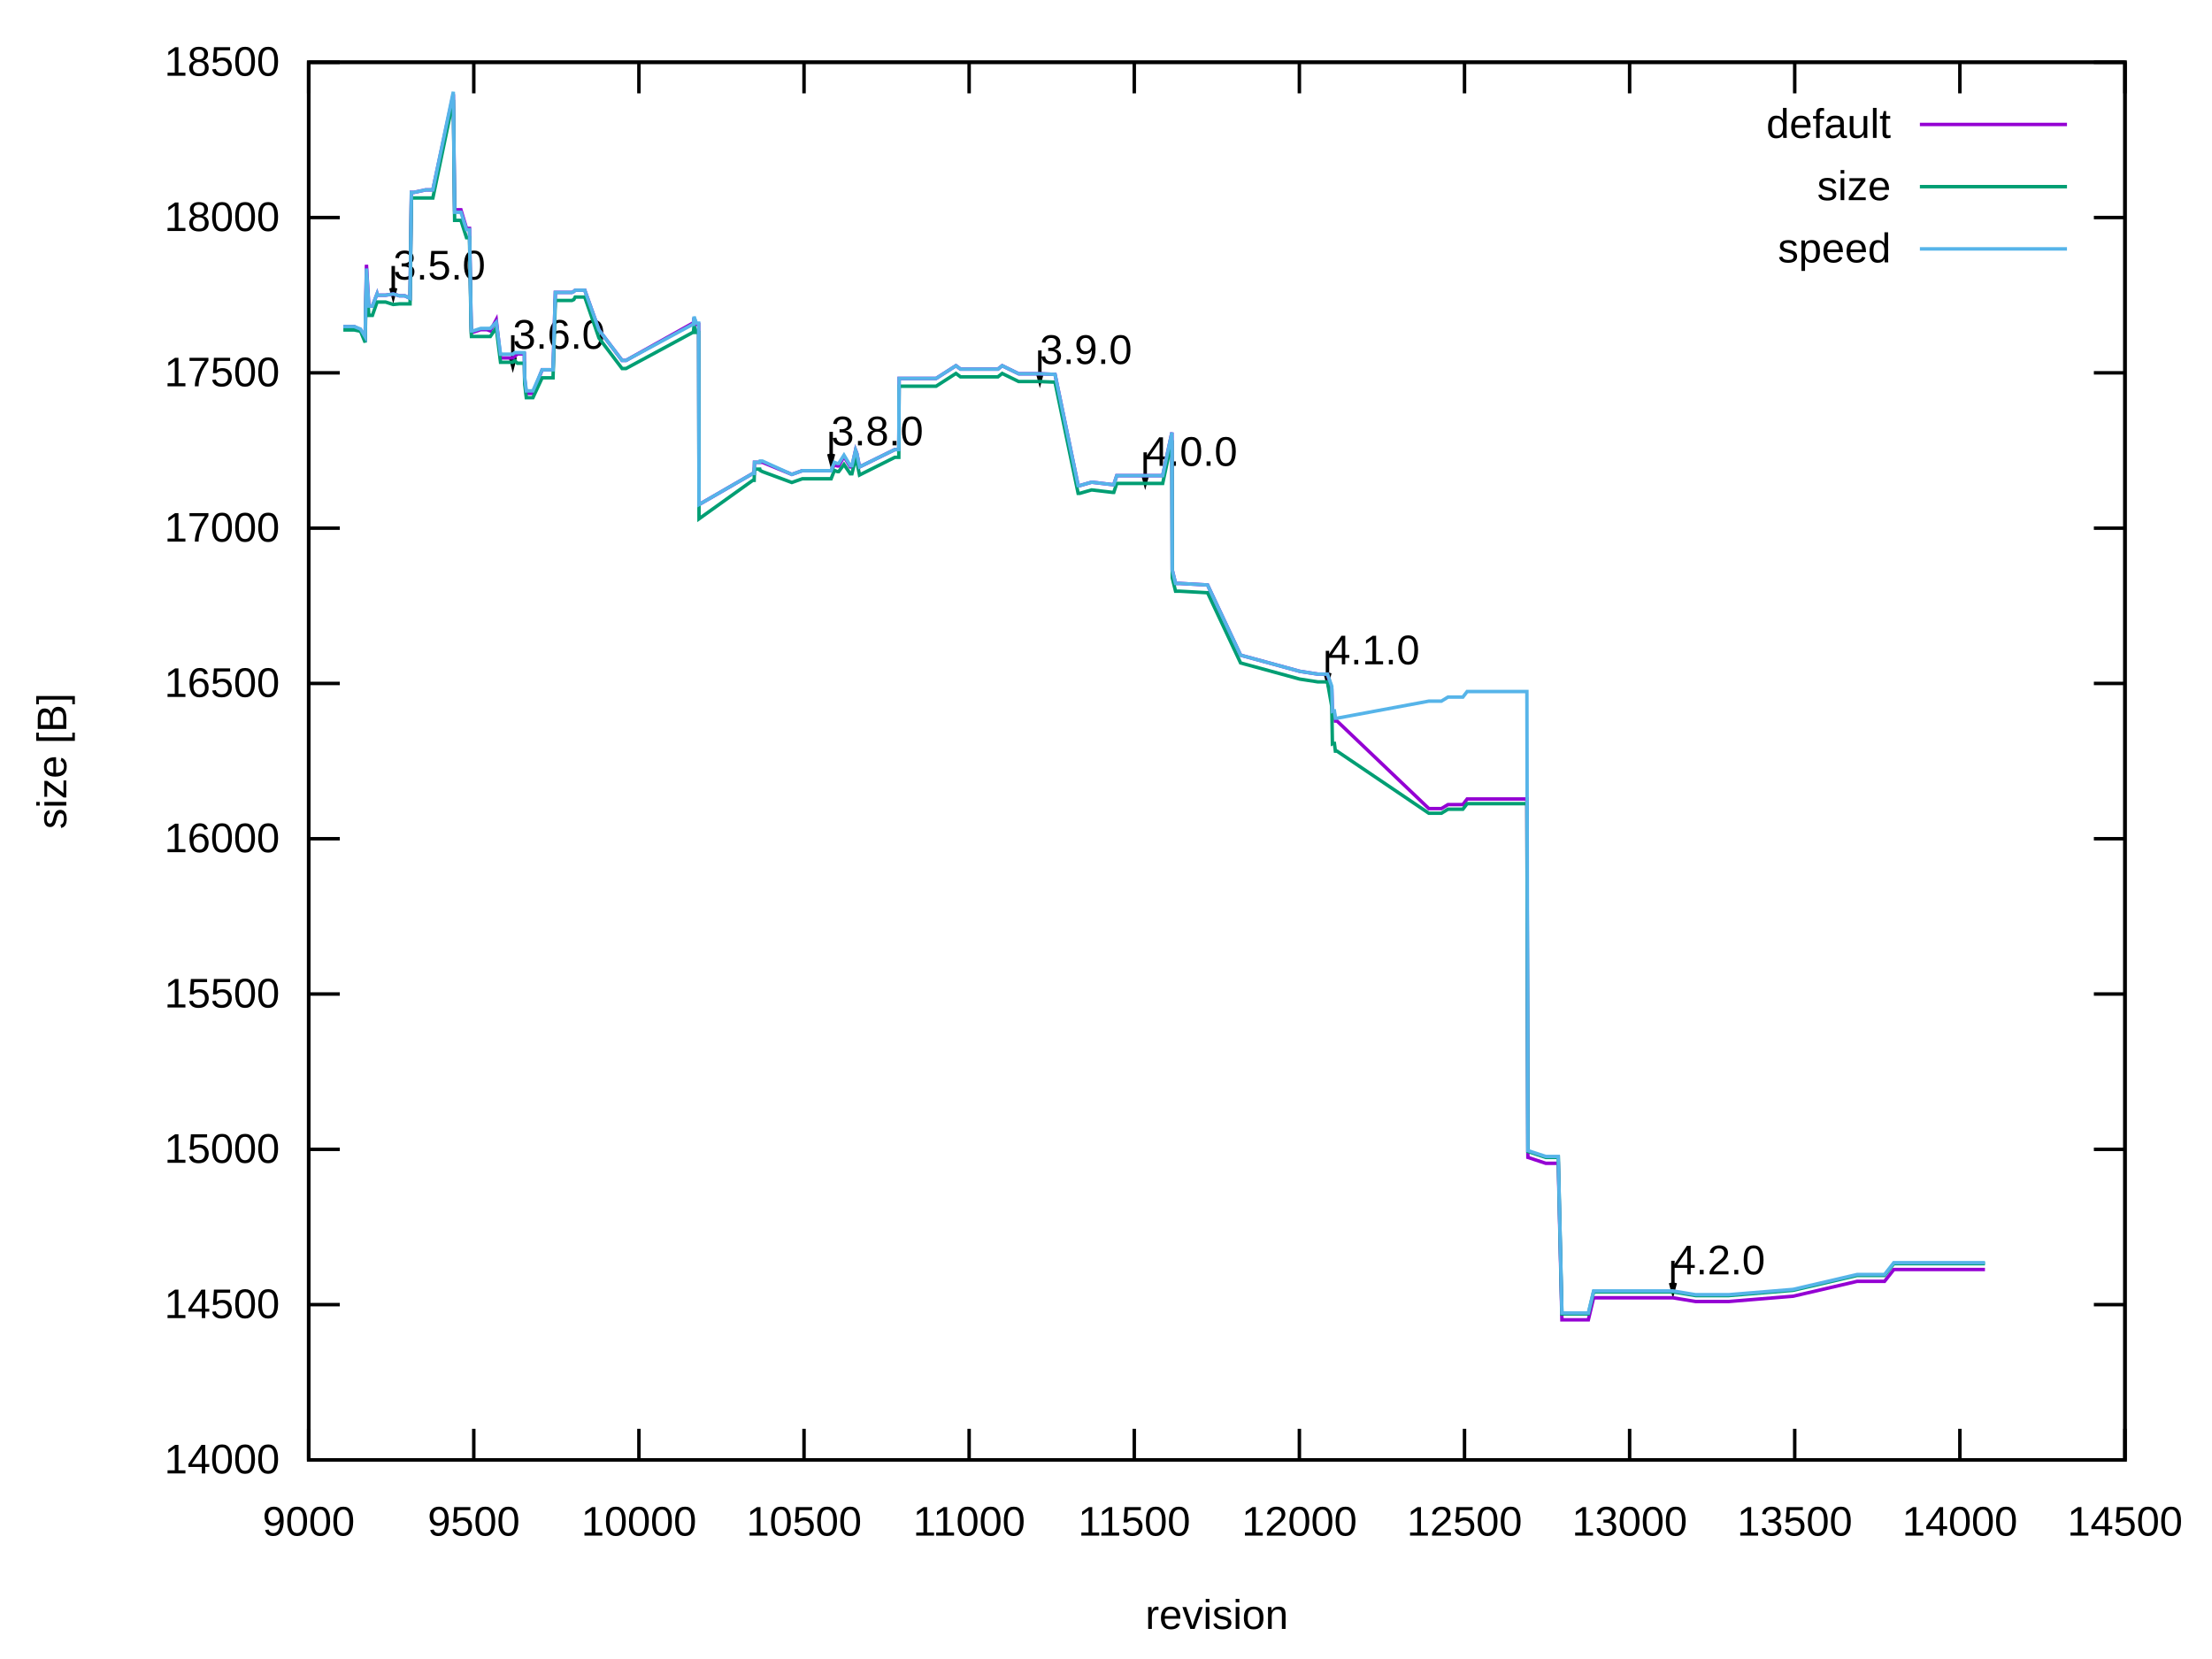
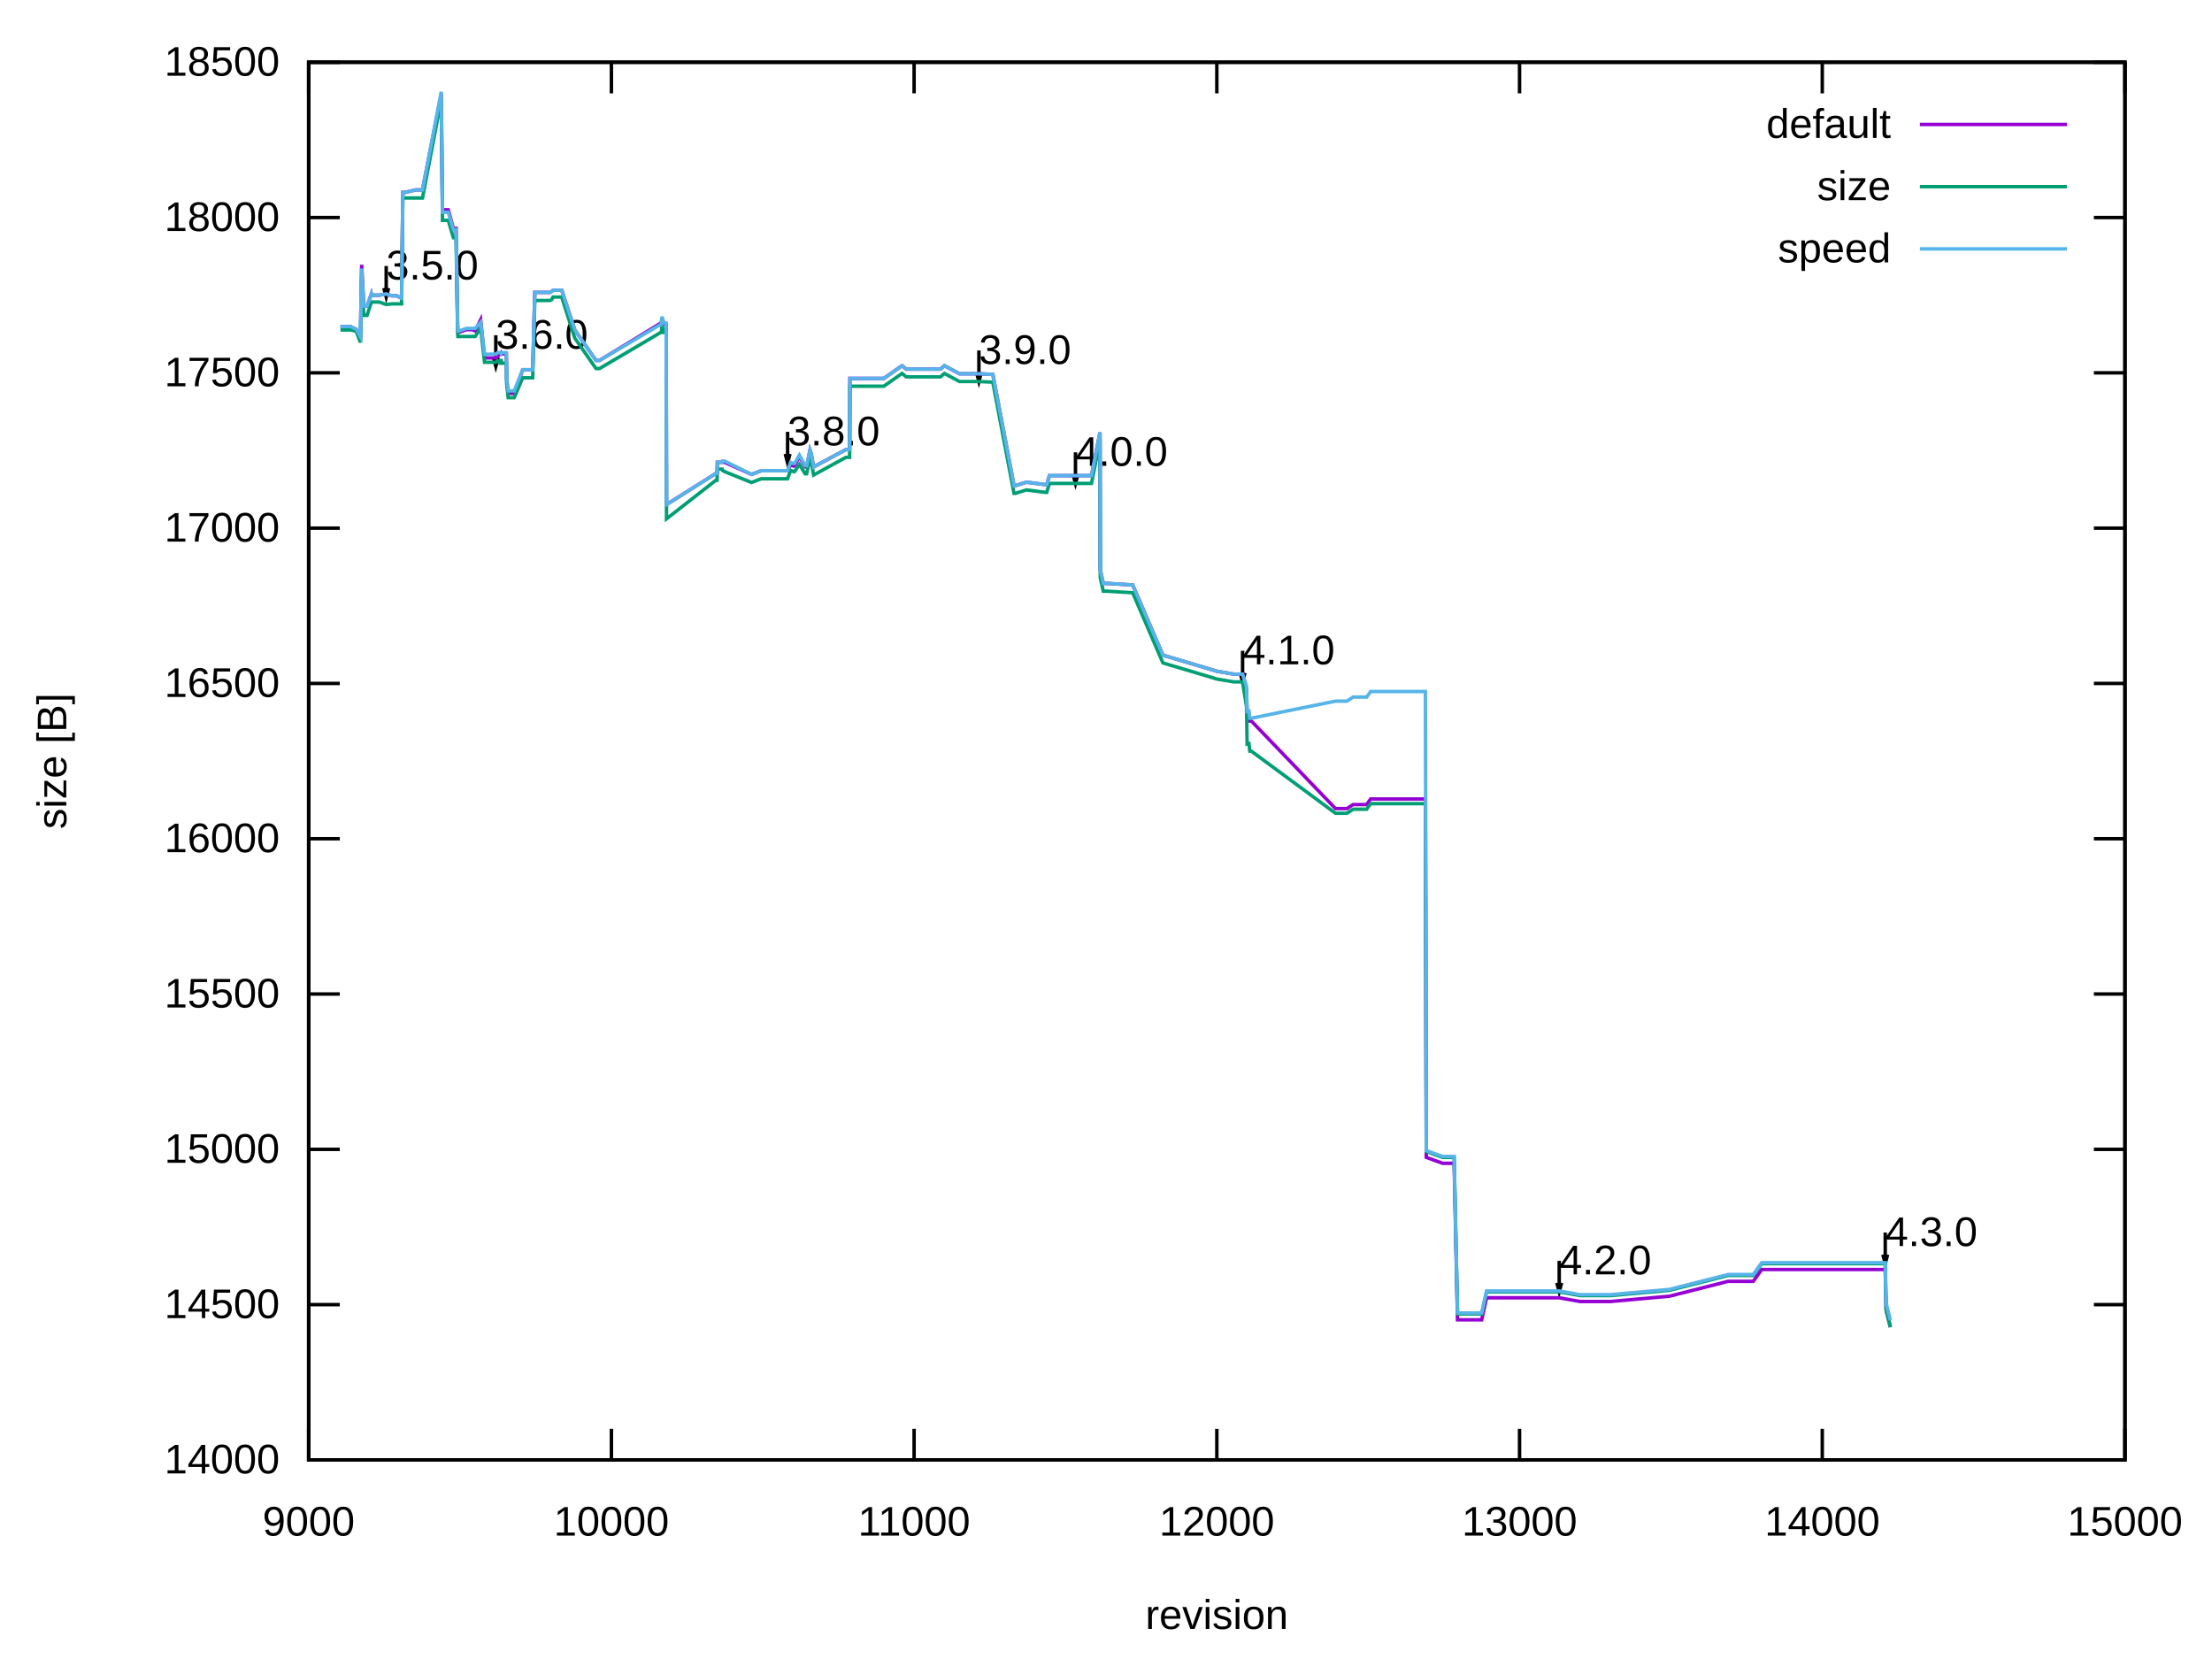
<svg xmlns="http://www.w3.org/2000/svg" xmlns:xlink="http://www.w3.org/1999/xlink" width="640" height="480" viewBox="0 0 640 480">
  <g id="gnuplot_canvas">
    <rect x="0" y="0" width="640" height="480" fill="none" />
    <defs>
      <circle id="gpDot" r="0.5" stroke-width="0.5" stroke="currentColor" />
      <path id="gpPt0" stroke-width="0.222" stroke="currentColor" d="M-1,0 h2 M0,-1 v2" />
      <path id="gpPt1" stroke-width="0.222" stroke="currentColor" d="M-1,-1 L1,1 M1,-1 L-1,1" />
      <path id="gpPt2" stroke-width="0.222" stroke="currentColor" d="M-1,0 L1,0 M0,-1 L0,1 M-1,-1 L1,1 M-1,1 L1,-1" />
      <rect id="gpPt3" stroke-width="0.222" stroke="currentColor" x="-1" y="-1" width="2" height="2" />
      <rect id="gpPt4" stroke-width="0.222" stroke="currentColor" fill="currentColor" x="-1" y="-1" width="2" height="2" />
      <circle id="gpPt5" stroke-width="0.222" stroke="currentColor" cx="0" cy="0" r="1" />
      <use xlink:href="#gpPt5" id="gpPt6" fill="currentColor" stroke="none" />
      <path id="gpPt7" stroke-width="0.222" stroke="currentColor" d="M0,-1.33 L-1.33,0.67 L1.33,0.67 z" />
      <use xlink:href="#gpPt7" id="gpPt8" fill="currentColor" stroke="none" />
      <use xlink:href="#gpPt7" id="gpPt9" stroke="currentColor" transform="rotate(180)" />
      <use xlink:href="#gpPt9" id="gpPt10" fill="currentColor" stroke="none" />
      <use xlink:href="#gpPt3" id="gpPt11" stroke="currentColor" transform="rotate(45)" />
      <use xlink:href="#gpPt11" id="gpPt12" fill="currentColor" stroke="none" />
      <path id="gpPt13" stroke-width="0.222" stroke="currentColor" d="M0,1.330 L1.265,0.411 L0.782,-1.067 L-0.782,-1.076 L-1.265,0.411 z" />
      <use xlink:href="#gpPt13" id="gpPt14" fill="currentColor" stroke="none" />
      <filter id="textbox" filterUnits="objectBoundingBox" x="0" y="0" height="1" width="1">
        <feFlood flood-color="white" flood-opacity="1" result="bgnd" />
        <feComposite in="SourceGraphic" in2="bgnd" operator="atop" />
      </filter>
      <filter id="greybox" filterUnits="objectBoundingBox" x="0" y="0" height="1" width="1">
        <feFlood flood-color="lightgrey" flood-opacity="1" result="grey" />
        <feComposite in="SourceGraphic" in2="grey" operator="atop" />
      </filter>
    </defs>
    <g fill="none" color="white" stroke="currentColor" stroke-width="1.00" stroke-linecap="butt" stroke-linejoin="miter">
</g>
    <g fill="none" color="black" stroke="currentColor" stroke-width="1.00" stroke-linecap="butt" stroke-linejoin="miter">
      <path stroke="black" d="M89.31,422.40 L98.31,422.40 M614.82,422.40 L605.82,422.40  " />
      <g transform="translate(80.92,426.30)" stroke="none" fill="black" font-family="Arial" font-size="12.00" text-anchor="end">
        <text>
          <tspan font-family="Arial"> 14000</tspan>
        </text>
      </g>
    </g>
    <g fill="none" color="black" stroke="currentColor" stroke-width="1.00" stroke-linecap="butt" stroke-linejoin="miter">
      <path stroke="black" d="M89.31,377.47 L98.31,377.47 M614.82,377.47 L605.82,377.47  " />
      <g transform="translate(80.92,381.37)" stroke="none" fill="black" font-family="Arial" font-size="12.00" text-anchor="end">
        <text>
          <tspan font-family="Arial"> 14500</tspan>
        </text>
      </g>
    </g>
    <g fill="none" color="black" stroke="currentColor" stroke-width="1.00" stroke-linecap="butt" stroke-linejoin="miter">
      <path stroke="black" d="M89.31,332.54 L98.31,332.54 M614.82,332.54 L605.82,332.54  " />
      <g transform="translate(80.92,336.44)" stroke="none" fill="black" font-family="Arial" font-size="12.00" text-anchor="end">
        <text>
          <tspan font-family="Arial"> 15000</tspan>
        </text>
      </g>
    </g>
    <g fill="none" color="black" stroke="currentColor" stroke-width="1.00" stroke-linecap="butt" stroke-linejoin="miter">
      <path stroke="black" d="M89.31,287.60 L98.31,287.60 M614.82,287.60 L605.82,287.60  " />
      <g transform="translate(80.92,291.50)" stroke="none" fill="black" font-family="Arial" font-size="12.00" text-anchor="end">
        <text>
          <tspan font-family="Arial"> 15500</tspan>
        </text>
      </g>
    </g>
    <g fill="none" color="black" stroke="currentColor" stroke-width="1.00" stroke-linecap="butt" stroke-linejoin="miter">
      <path stroke="black" d="M89.31,242.67 L98.31,242.67 M614.82,242.67 L605.82,242.67  " />
      <g transform="translate(80.92,246.57)" stroke="none" fill="black" font-family="Arial" font-size="12.00" text-anchor="end">
        <text>
          <tspan font-family="Arial"> 16000</tspan>
        </text>
      </g>
    </g>
    <g fill="none" color="black" stroke="currentColor" stroke-width="1.00" stroke-linecap="butt" stroke-linejoin="miter">
      <path stroke="black" d="M89.31,197.74 L98.31,197.74 M614.82,197.74 L605.82,197.74  " />
      <g transform="translate(80.92,201.64)" stroke="none" fill="black" font-family="Arial" font-size="12.00" text-anchor="end">
        <text>
          <tspan font-family="Arial"> 16500</tspan>
        </text>
      </g>
    </g>
    <g fill="none" color="black" stroke="currentColor" stroke-width="1.00" stroke-linecap="butt" stroke-linejoin="miter">
      <path stroke="black" d="M89.31,152.81 L98.31,152.81 M614.82,152.81 L605.82,152.81  " />
      <g transform="translate(80.92,156.71)" stroke="none" fill="black" font-family="Arial" font-size="12.00" text-anchor="end">
        <text>
          <tspan font-family="Arial"> 17000</tspan>
        </text>
      </g>
    </g>
    <g fill="none" color="black" stroke="currentColor" stroke-width="1.00" stroke-linecap="butt" stroke-linejoin="miter">
      <path stroke="black" d="M89.31,107.87 L98.31,107.87 M614.82,107.87 L605.82,107.87  " />
      <g transform="translate(80.92,111.77)" stroke="none" fill="black" font-family="Arial" font-size="12.00" text-anchor="end">
        <text>
          <tspan font-family="Arial"> 17500</tspan>
        </text>
      </g>
    </g>
    <g fill="none" color="black" stroke="currentColor" stroke-width="1.00" stroke-linecap="butt" stroke-linejoin="miter">
      <path stroke="black" d="M89.31,62.94 L98.31,62.94 M614.82,62.94 L605.82,62.94  " />
      <g transform="translate(80.92,66.84)" stroke="none" fill="black" font-family="Arial" font-size="12.00" text-anchor="end">
        <text>
          <tspan font-family="Arial"> 18000</tspan>
        </text>
      </g>
    </g>
    <g fill="none" color="black" stroke="currentColor" stroke-width="1.00" stroke-linecap="butt" stroke-linejoin="miter">
      <path stroke="black" d="M89.31,18.01 L98.31,18.01 M614.82,18.01 L605.82,18.01  " />
      <g transform="translate(80.92,21.91)" stroke="none" fill="black" font-family="Arial" font-size="12.00" text-anchor="end">
        <text>
          <tspan font-family="Arial"> 18500</tspan>
        </text>
      </g>
    </g>
    <g fill="none" color="black" stroke="currentColor" stroke-width="1.00" stroke-linecap="butt" stroke-linejoin="miter">
      <path stroke="black" d="M89.31,422.40 L89.31,413.40 M89.31,18.01 L89.31,27.01  " />
      <g transform="translate(89.31,444.30)" stroke="none" fill="black" font-family="Arial" font-size="12.00" text-anchor="middle">
        <text>
          <tspan font-family="Arial"> 9000</tspan>
        </text>
      </g>
    </g>
    <g fill="none" color="black" stroke="currentColor" stroke-width="1.00" stroke-linecap="butt" stroke-linejoin="miter">
-       <path stroke="black" d="M137.08,422.40 L137.08,413.40 M137.08,18.01 L137.08,27.01  " />
-       <g transform="translate(137.08,444.30)" stroke="none" fill="black" font-family="Arial" font-size="12.00" text-anchor="middle">
-         <text>
-           <tspan font-family="Arial"> 9500</tspan>
-         </text>
-       </g>
-     </g>
-     <g fill="none" color="black" stroke="currentColor" stroke-width="1.00" stroke-linecap="butt" stroke-linejoin="miter">
-       <path stroke="black" d="M184.86,422.40 L184.86,413.40 M184.86,18.01 L184.86,27.01  " />
-       <g transform="translate(184.86,444.30)" stroke="none" fill="black" font-family="Arial" font-size="12.00" text-anchor="middle">
+       <path stroke="black" d="M176.90,422.40 L176.90,413.40 M176.90,18.01 L176.90,27.01  " />
+       <g transform="translate(176.90,444.30)" stroke="none" fill="black" font-family="Arial" font-size="12.00" text-anchor="middle">
        <text>
          <tspan font-family="Arial"> 10000</tspan>
        </text>
      </g>
    </g>
    <g fill="none" color="black" stroke="currentColor" stroke-width="1.00" stroke-linecap="butt" stroke-linejoin="miter">
-       <path stroke="black" d="M232.63,422.40 L232.63,413.40 M232.63,18.01 L232.63,27.01  " />
-       <g transform="translate(232.63,444.30)" stroke="none" fill="black" font-family="Arial" font-size="12.00" text-anchor="middle">
-         <text>
-           <tspan font-family="Arial"> 10500</tspan>
-         </text>
-       </g>
-     </g>
-     <g fill="none" color="black" stroke="currentColor" stroke-width="1.00" stroke-linecap="butt" stroke-linejoin="miter">
-       <path stroke="black" d="M280.40,422.40 L280.40,413.40 M280.40,18.01 L280.40,27.01  " />
-       <g transform="translate(280.40,444.30)" stroke="none" fill="black" font-family="Arial" font-size="12.00" text-anchor="middle">
+       <path stroke="black" d="M264.48,422.40 L264.48,413.40 M264.48,18.01 L264.48,27.01  " />
+       <g transform="translate(264.48,444.30)" stroke="none" fill="black" font-family="Arial" font-size="12.00" text-anchor="middle">
        <text>
          <tspan font-family="Arial"> 11000</tspan>
        </text>
      </g>
    </g>
    <g fill="none" color="black" stroke="currentColor" stroke-width="1.00" stroke-linecap="butt" stroke-linejoin="miter">
-       <path stroke="black" d="M328.18,422.40 L328.18,413.40 M328.18,18.01 L328.18,27.01  " />
-       <g transform="translate(328.18,444.30)" stroke="none" fill="black" font-family="Arial" font-size="12.00" text-anchor="middle">
-         <text>
-           <tspan font-family="Arial"> 11500</tspan>
-         </text>
-       </g>
-     </g>
-     <g fill="none" color="black" stroke="currentColor" stroke-width="1.00" stroke-linecap="butt" stroke-linejoin="miter">
-       <path stroke="black" d="M375.95,422.40 L375.95,413.40 M375.95,18.01 L375.95,27.01  " />
-       <g transform="translate(375.95,444.30)" stroke="none" fill="black" font-family="Arial" font-size="12.00" text-anchor="middle">
+       <path stroke="black" d="M352.07,422.40 L352.07,413.40 M352.07,18.01 L352.07,27.01  " />
+       <g transform="translate(352.07,444.30)" stroke="none" fill="black" font-family="Arial" font-size="12.00" text-anchor="middle">
        <text>
          <tspan font-family="Arial"> 12000</tspan>
        </text>
      </g>
    </g>
    <g fill="none" color="black" stroke="currentColor" stroke-width="1.00" stroke-linecap="butt" stroke-linejoin="miter">
-       <path stroke="black" d="M423.73,422.40 L423.73,413.40 M423.73,18.01 L423.73,27.01  " />
-       <g transform="translate(423.73,444.30)" stroke="none" fill="black" font-family="Arial" font-size="12.00" text-anchor="middle">
-         <text>
-           <tspan font-family="Arial"> 12500</tspan>
-         </text>
-       </g>
-     </g>
-     <g fill="none" color="black" stroke="currentColor" stroke-width="1.00" stroke-linecap="butt" stroke-linejoin="miter">
-       <path stroke="black" d="M471.50,422.40 L471.50,413.40 M471.50,18.01 L471.50,27.01  " />
-       <g transform="translate(471.50,444.30)" stroke="none" fill="black" font-family="Arial" font-size="12.00" text-anchor="middle">
+       <path stroke="black" d="M439.65,422.40 L439.65,413.40 M439.65,18.01 L439.65,27.01  " />
+       <g transform="translate(439.65,444.30)" stroke="none" fill="black" font-family="Arial" font-size="12.00" text-anchor="middle">
        <text>
          <tspan font-family="Arial"> 13000</tspan>
        </text>
      </g>
    </g>
    <g fill="none" color="black" stroke="currentColor" stroke-width="1.00" stroke-linecap="butt" stroke-linejoin="miter">
-       <path stroke="black" d="M519.27,422.40 L519.27,413.40 M519.27,18.01 L519.27,27.01  " />
-       <g transform="translate(519.27,444.30)" stroke="none" fill="black" font-family="Arial" font-size="12.00" text-anchor="middle">
-         <text>
-           <tspan font-family="Arial"> 13500</tspan>
-         </text>
-       </g>
-     </g>
-     <g fill="none" color="black" stroke="currentColor" stroke-width="1.00" stroke-linecap="butt" stroke-linejoin="miter">
-       <path stroke="black" d="M567.05,422.40 L567.05,413.40 M567.05,18.01 L567.05,27.01  " />
-       <g transform="translate(567.05,444.30)" stroke="none" fill="black" font-family="Arial" font-size="12.00" text-anchor="middle">
+       <path stroke="black" d="M527.24,422.40 L527.24,413.40 M527.24,18.01 L527.24,27.01  " />
+       <g transform="translate(527.24,444.30)" stroke="none" fill="black" font-family="Arial" font-size="12.00" text-anchor="middle">
        <text>
          <tspan font-family="Arial"> 14000</tspan>
        </text>
      </g>
    </g>
    <g fill="none" color="black" stroke="currentColor" stroke-width="1.00" stroke-linecap="butt" stroke-linejoin="miter">
      <path stroke="black" d="M614.82,422.40 L614.82,413.40 M614.82,18.01 L614.82,27.01  " />
      <g transform="translate(614.82,444.30)" stroke="none" fill="black" font-family="Arial" font-size="12.00" text-anchor="middle">
        <text>
-           <tspan font-family="Arial"> 14500</tspan>
+           <tspan font-family="Arial"> 15000</tspan>
        </text>
      </g>
    </g>
    <g fill="none" color="black" stroke="currentColor" stroke-width="1.00" stroke-linecap="butt" stroke-linejoin="miter">
</g>
    <g fill="none" color="black" stroke="currentColor" stroke-width="1.00" stroke-linecap="butt" stroke-linejoin="miter">
      <path stroke="black" d="M89.31,18.01 L89.31,422.40 L614.82,422.40 L614.82,18.01 L89.31,18.01 Z  " />
-       <g transform="translate(113.77,80.86)" stroke="none" fill="black" font-family="Arial" font-size="12.00" text-anchor="start">
+       <g transform="translate(111.73,80.86)" stroke="none" fill="black" font-family="Arial" font-size="12.00" text-anchor="start">
        <text>
          <tspan font-family="Arial">3.5.0</tspan>
        </text>
      </g>
-       <g transform="translate(148.36,100.90)" stroke="none" fill="black" font-family="Arial" font-size="12.00" text-anchor="start">
+       <g transform="translate(143.44,100.90)" stroke="none" fill="black" font-family="Arial" font-size="12.00" text-anchor="start">
        <text>
          <tspan font-family="Arial">3.6.0</tspan>
        </text>
      </g>
-       <g transform="translate(240.47,128.85)" stroke="none" fill="black" font-family="Arial" font-size="12.00" text-anchor="start">
+       <g transform="translate(227.87,128.85)" stroke="none" fill="black" font-family="Arial" font-size="12.00" text-anchor="start">
        <text>
          <tspan font-family="Arial">3.8.0</tspan>
        </text>
      </g>
-       <g transform="translate(300.85,105.30)" stroke="none" fill="black" font-family="Arial" font-size="12.00" text-anchor="start">
+       <g transform="translate(283.22,105.30)" stroke="none" fill="black" font-family="Arial" font-size="12.00" text-anchor="start">
        <text>
          <tspan font-family="Arial">3.9.0</tspan>
        </text>
      </g>
-       <g transform="translate(331.33,134.78)" stroke="none" fill="black" font-family="Arial" font-size="12.00" text-anchor="start">
+       <g transform="translate(311.16,134.78)" stroke="none" fill="black" font-family="Arial" font-size="12.00" text-anchor="start">
        <text>
          <tspan font-family="Arial">4.0.0</tspan>
        </text>
      </g>
-       <g transform="translate(384.07,192.20)" stroke="none" fill="black" font-family="Arial" font-size="12.00" text-anchor="start">
+       <g transform="translate(359.51,192.20)" stroke="none" fill="black" font-family="Arial" font-size="12.00" text-anchor="start">
        <text>
          <tspan font-family="Arial">4.1.0</tspan>
        </text>
      </g>
-       <g transform="translate(484.02,368.70)" stroke="none" fill="black" font-family="Arial" font-size="12.00" text-anchor="start">
+       <g transform="translate(451.12,368.70)" stroke="none" fill="black" font-family="Arial" font-size="12.00" text-anchor="start">
        <text>
          <tspan font-family="Arial">4.2.0</tspan>
        </text>
      </g>
-       <path stroke="black" d="M113.09,83.34 L113.78,85.94 L114.47,83.34 M113.78,76.95 L113.78,85.94 M147.68,103.38 L148.37,105.98 L149.06,103.38   M148.37,96.99 L148.37,105.98 M239.79,131.33 L240.48,133.93 L241.17,131.33 M240.48,124.94 L240.48,133.93 M300.17,107.78   L300.86,110.38 L301.55,107.78 M300.86,101.39 L300.86,110.38 M330.65,137.26 L331.34,139.86 L332.03,137.26 M331.34,130.87   L331.34,139.86 M383.39,194.68 L384.08,197.28 L384.77,194.68 M384.08,188.29 L384.08,197.28 M483.34,371.17 L484.03,373.77   L484.72,371.17 M484.03,364.79 L484.03,373.77  " />
+       <g transform="translate(545.45,360.52)" stroke="none" fill="black" font-family="Arial" font-size="12.00" text-anchor="start">
+         <text>
+           <tspan font-family="Arial">4.3.0</tspan>
+         </text>
+       </g>
+       <path stroke="black" d="M111.05,83.34 L111.74,85.94 L112.43,83.34 M111.74,76.95 L111.74,85.94 M142.76,103.38 L143.45,105.98 L144.14,103.38   M143.45,96.99 L143.45,105.98 M227.19,131.33 L227.88,133.93 L228.57,131.33 M227.88,124.94 L227.88,133.93 M282.54,107.78   L283.23,110.38 L283.92,107.78 M283.23,101.39 L283.23,110.38 M310.48,137.26 L311.17,139.86 L311.86,137.26 M311.17,130.87   L311.17,139.86 M358.83,194.68 L359.52,197.28 L360.21,194.68 M359.52,188.29 L359.52,197.28 M450.44,371.17 L451.13,373.77   L451.82,371.17 M451.13,364.79 L451.13,373.77 M544.77,363.00 L545.46,365.60 L546.15,363.00 M545.46,356.61 L545.46,365.60    " />
    </g>
    <g fill="none" color="black" stroke="currentColor" stroke-width="1.00" stroke-linecap="butt" stroke-linejoin="miter">
      <g transform="translate(19.18,220.21) rotate(270)" stroke="none" fill="black" font-family="Arial" font-size="12.00" text-anchor="middle">
        <text>
          <tspan font-family="Arial">size [B]</tspan>
        </text>
      </g>
    </g>
    <g fill="none" color="black" stroke="currentColor" stroke-width="1.00" stroke-linecap="butt" stroke-linejoin="miter">
      <g transform="translate(352.06,471.30)" stroke="none" fill="black" font-family="Arial" font-size="12.00" text-anchor="middle">
        <text>
          <tspan font-family="Arial">revision</tspan>
        </text>
      </g>
    </g>
    <g fill="none" color="black" stroke="currentColor" stroke-width="1.00" stroke-linecap="butt" stroke-linejoin="miter">
</g>
    <g id="gnuplot_plot_1">
      <g fill="none" color="black" stroke="currentColor" stroke-width="1.00" stroke-linecap="butt" stroke-linejoin="miter">
        <g transform="translate(547.09,39.91)" stroke="none" fill="black" font-family="Arial" font-size="12.00" text-anchor="end">
          <text>
            <tspan font-family="Arial">default</tspan>
          </text>
        </g>
      </g>
      <g fill="none" color="black" stroke="currentColor" stroke-width="1.00" stroke-linecap="butt" stroke-linejoin="miter">
-         <path stroke="rgb(148,   0, 211)" d="M555.48,36.01 L598.04,36.01 M99.34,94.48 L100.78,94.48 L101.16,94.48 L101.44,94.48 L102.50,94.48 L104.31,95.56   L105.65,97.45 L106.03,76.60 L106.70,88.55 L107.18,88.55 L107.56,88.55 L107.75,88.55 L109.09,85.05 L109.18,85.41   L110.14,85.41 L111.57,85.41 L113.77,85.05 L115.59,85.59 L117.11,85.59 L118.64,86.31 L119.03,55.66 L119.79,55.66   L123.13,54.94 L125.24,54.94 L131.16,27.27 L131.54,60.70 L131.83,60.70 L132.50,60.70 L133.36,60.70 L134.98,66.09   L135.84,66.09 L136.32,94.04 L136.41,96.10 L136.89,96.10 L139.09,95.38 L140.91,95.38 L141.86,95.74 L143.58,92.51   L144.82,103.56 L145.59,103.56 L146.26,103.56 L146.73,103.56 L146.83,103.56 L146.93,103.56 L147.02,103.56 L148.36,103.56   L148.93,103.11 L149.70,102.39 L149.98,102.39 L150.08,102.39 L150.17,102.39 L150.27,102.39 L150.46,102.39 L150.94,102.39   L151.03,102.39 L151.32,102.39 L151.51,102.39 L151.70,102.39 L151.80,109.76 L152.28,113.81 L152.56,113.81 L152.75,113.81   L152.85,113.81 L152.94,113.81 L154.19,113.81 L156.86,106.98 L159.06,106.98 L160.01,106.98 L160.68,84.60 L161.07,84.60   L162.02,84.60 L162.31,84.60 L162.40,84.60 L162.50,84.60 L162.59,84.60 L163.17,84.60 L164.22,84.60 L164.79,84.60   L164.89,84.60 L165.08,84.60 L165.46,84.60 L166.03,84.33 L166.42,83.97 L166.51,83.97 L167.18,83.97 L167.47,83.97   L167.56,83.97 L167.66,83.97 L168.61,83.97 L168.81,83.97 L169.19,83.97 L173.30,95.47 L179.98,104.28 L180.37,104.28   L180.56,104.28 L180.65,104.28 L181.13,104.28 L200.43,93.50 L200.62,93.50 L200.81,91.97 L201.48,93.86 L202.15,93.86   L202.25,145.98 L217.82,136.99 L218.20,136.99 L218.30,133.76 L219.83,133.76 L219.92,133.76 L220.59,133.76 L229.10,137.26   L232.15,136.18 L233.59,136.18 L236.45,136.18 L238.17,136.18 L240.47,136.18 L241.42,134.47 L242.28,134.83 L242.66,134.83   L244.19,132.05 L246.01,135.10 L246.49,135.10 L247.54,130.25 L247.92,131.24 L248.68,135.10 L258.91,130.07 L259.58,130.07   L259.96,130.07 L260.05,130.07 L260.15,109.49 L260.34,109.49 L261.30,109.49 L270.85,109.49 L276.58,105.81 L277.92,106.80   L288.72,106.80 L289.96,105.81 L294.74,108.14 L300.85,108.14 L305.25,108.32 L311.94,140.50 L312.41,140.50 L315.85,139.51   L321.97,140.23 L322.25,140.23 L323.11,137.62 L328.85,137.62 L329.04,137.62 L331.33,137.62 L336.40,137.62 L339.07,125.13   L339.17,164.94 L340.12,168.80 L340.60,168.80 L340.69,168.80 L341.27,168.80 L341.36,168.80 L349.39,169.25 L358.94,189.56   L376.05,194.23 L381.30,195.04 L384.07,195.04 L385.32,199.36 L385.51,206.55 L385.70,206.46 L386.08,206.46 L386.37,208.61   L386.84,208.61 L413.41,233.95 L415.60,233.95 L417.04,233.95 L418.95,232.79 L420.29,232.79 L422.58,232.79 L423.25,232.79   L424.49,231.17 L437.29,231.17 L440.26,231.17 L441.78,231.17 L442.07,334.87 L447.23,336.58 L450.86,336.58 L451.91,381.87   L454.97,381.87 L458.31,381.87 L459.56,381.87 L461.08,375.49 L461.94,375.49 L468.54,375.49 L484.02,375.49 L490.61,376.57   L500.16,376.57 L518.79,375.04 L537.33,370.73 L538.29,370.73 L539.24,370.73 L542.97,370.73 L545.26,370.73 L547.94,367.31   L548.89,367.31 L548.99,367.31 L549.37,367.31 L549.85,367.31 L551.76,367.31 L552.71,367.31 L557.49,367.31 L567.05,367.31   L574.31,367.31  " />
+         <path stroke="rgb(148,   0, 211)" d="M555.48,36.01 L598.04,36.01 M98.51,94.48 L99.82,94.48 L100.17,94.48 L100.43,94.48 L101.40,94.48 L103.06,95.56   L104.29,97.45 L104.64,76.60 L105.25,88.55 L105.69,88.55 L106.04,88.55 L106.21,88.55 L107.44,85.05 L107.53,85.41   L108.40,85.41 L109.72,85.41 L111.73,85.05 L113.40,85.59 L114.80,85.59 L116.20,86.31 L116.55,55.66 L117.25,55.66   L120.32,54.94 L122.24,54.94 L127.67,27.27 L128.02,60.70 L128.29,60.70 L128.90,60.70 L129.69,60.70 L131.18,66.09   L131.96,66.09 L132.40,94.04 L132.49,96.10 L132.93,96.10 L134.94,95.38 L136.61,95.38 L137.48,95.74 L139.06,92.51   L140.20,103.56 L140.90,103.56 L141.51,103.56 L141.95,103.56 L142.04,103.56 L142.12,103.56 L142.21,103.56 L143.44,103.56   L143.96,103.11 L144.66,102.39 L144.93,102.39 L145.01,102.21 L145.10,102.39 L145.19,102.39 L145.36,102.39 L145.80,102.39   L145.89,102.39 L146.15,102.39 L146.33,102.39 L146.50,102.39 L146.59,109.76 L147.03,113.81 L147.29,113.81 L147.47,113.81   L147.55,113.81 L147.64,113.81 L148.78,113.81 L151.23,106.98 L153.25,106.98 L154.12,106.98 L154.74,84.60 L155.09,84.60   L155.96,84.60 L156.22,84.60 L156.31,84.60 L156.40,84.60 L156.49,84.60 L157.01,84.60 L157.98,84.60 L158.50,84.60   L158.59,84.60 L158.76,84.60 L159.12,84.60 L159.64,84.33 L159.99,83.97 L160.08,83.97 L160.69,83.97 L160.95,83.97   L161.04,83.97 L161.13,83.97 L162.01,83.97 L162.18,83.97 L162.53,83.97 L166.30,95.47 L172.43,104.28 L172.78,104.28   L172.95,104.28 L173.04,104.28 L173.48,104.28 L191.17,93.50 L191.35,93.50 L191.52,91.97 L192.13,93.86 L192.75,93.86   L192.84,145.98 L207.11,136.99 L207.46,136.99 L207.55,133.76 L208.95,133.76 L209.04,133.76 L209.65,133.76 L217.45,137.26   L220.25,136.18 L221.56,136.18 L224.19,136.18 L225.77,136.18 L227.87,136.18 L228.75,134.47 L229.53,134.83 L229.88,134.83   L231.29,132.05 L232.95,135.10 L233.39,135.10 L234.35,130.25 L234.70,131.24 L235.40,135.10 L244.77,130.07 L245.39,130.07   L245.74,130.07 L245.82,130.07 L245.91,109.49 L246.09,109.49 L246.96,109.49 L255.72,109.49 L260.98,105.81 L262.20,106.80   L272.10,106.80 L273.24,105.81 L277.62,108.14 L283.22,108.14 L287.25,108.32 L293.38,140.50 L293.82,140.50 L296.97,139.51   L302.58,140.23 L302.84,140.23 L303.63,137.62 L308.89,137.62 L309.06,137.62 L311.16,137.62 L315.80,137.62 L318.26,125.13   L318.34,164.94 L319.22,168.80 L319.66,168.80 L319.75,168.80 L320.27,168.80 L320.36,168.80 L327.72,169.25 L336.47,189.56   L352.15,194.23 L356.97,195.04 L359.51,195.04 L360.65,199.36 L360.82,206.55 L361.00,206.46 L361.35,206.46 L361.61,208.61   L362.05,208.61 L386.40,233.95 L388.41,233.95 L389.73,233.95 L391.48,232.79 L392.70,232.79 L394.81,232.79 L395.42,232.79   L396.56,231.17 L408.29,231.17 L411.01,231.17 L412.41,231.17 L412.67,334.87 L417.40,336.58 L420.73,336.58 L421.70,381.87   L424.50,381.87 L427.56,381.87 L428.70,381.87 L430.10,375.49 L430.89,375.49 L436.93,375.49 L451.12,375.49 L457.17,376.57   L465.93,376.57 L483.00,375.04 L500.00,370.73 L500.87,370.73 L501.75,370.73 L505.16,370.73 L507.27,370.73 L509.72,367.31   L518.48,367.31 L527.24,367.31 L543.35,367.31 L545.45,367.31 L545.72,379.00 L546.94,383.94  " />
      </g>
    </g>
    <g id="gnuplot_plot_2">
      <g fill="none" color="black" stroke="currentColor" stroke-width="1.00" stroke-linecap="butt" stroke-linejoin="miter">
        <g transform="translate(547.09,57.91)" stroke="none" fill="black" font-family="Arial" font-size="12.00" text-anchor="end">
          <text>
            <tspan font-family="Arial">size</tspan>
          </text>
        </g>
      </g>
      <g fill="none" color="black" stroke="currentColor" stroke-width="1.00" stroke-linecap="butt" stroke-linejoin="miter">
-         <path stroke="rgb(  0, 158, 115)" d="M555.48,54.01 L598.04,54.01 M99.34,95.47 L100.78,95.47 L101.16,95.47 L101.44,95.47 L102.50,95.47 L104.31,95.83   L105.65,99.07 L106.03,80.02 L106.70,91.25 L107.18,91.25 L107.56,91.25 L107.75,91.25 L109.09,87.39 L109.18,87.39   L110.14,87.39 L111.57,87.39 L113.77,88.10 L115.59,87.92 L117.11,87.92 L118.64,87.92 L119.03,57.28 L119.79,57.28   L123.13,57.28 L125.24,57.28 L131.16,28.88 L131.54,63.75 L131.83,63.75 L132.50,63.75 L133.36,63.75 L134.98,68.78   L135.84,68.78 L136.32,96.01 L136.41,97.36 L136.89,97.36 L139.09,97.36 L140.91,97.36 L141.86,97.36 L143.58,94.84   L144.82,104.82 L145.59,104.82 L146.26,104.82 L146.73,104.82 L146.83,104.82 L146.93,104.82 L147.02,104.82 L148.36,104.82   L148.93,104.37 L149.70,105.09 L149.98,105.09 L150.08,105.09 L150.17,105.09 L150.27,105.09 L150.46,105.09 L150.94,105.09   L151.03,105.09 L151.32,105.09 L151.51,105.09 L151.70,105.09 L151.80,111.02 L152.28,115.06 L152.56,115.06 L152.75,115.06   L152.85,115.06 L152.94,115.06 L154.19,115.06 L156.86,109.31 L159.06,109.31 L160.01,109.31 L160.68,86.94 L161.07,86.94   L162.02,86.94 L162.31,86.94 L162.40,86.94 L162.50,86.94 L162.59,86.94 L163.17,86.94 L164.22,86.94 L164.79,86.94   L164.89,86.94 L165.08,86.94 L165.46,86.94 L166.03,86.67 L166.42,85.95 L166.51,85.95 L167.18,85.95 L167.47,85.95   L167.56,85.95 L167.66,85.95 L168.61,85.95 L168.81,85.95 L169.19,85.95 L173.30,97.81 L179.98,106.62 L180.37,106.62   L180.56,106.62 L180.65,106.62 L181.13,106.62 L200.43,96.19 L200.62,96.19 L200.81,94.30 L201.48,96.19 L202.15,96.19   L202.25,150.11 L217.82,138.97 L218.20,138.97 L218.30,135.73 L219.83,135.73 L219.92,136.09 L220.59,136.45 L229.10,139.60   L232.15,138.52 L233.59,138.52 L236.45,138.52 L238.17,138.52 L240.47,138.52 L241.42,136.09 L242.28,136.45 L242.66,136.45   L244.19,134.38 L246.01,137.08 L246.49,137.08 L247.54,132.59 L247.92,133.58 L248.68,137.44 L258.91,132.32 L259.58,132.32   L259.96,132.32 L260.05,132.32 L260.15,111.74 L260.34,111.74 L261.30,111.74 L270.85,111.74 L276.58,108.05 L277.92,109.04   L288.72,109.04 L289.96,108.05 L294.74,110.39 L300.85,110.39 L305.25,110.57 L311.94,142.74 L312.41,142.74 L315.85,141.75   L321.97,142.47 L322.25,142.47 L323.11,139.87 L328.85,139.87 L329.04,139.87 L331.33,139.87 L336.40,139.87 L339.07,127.38   L339.17,167.18 L340.12,171.05 L340.60,171.05 L340.69,171.05 L341.27,171.05 L341.36,171.05 L349.39,171.50 L358.94,191.81   L376.05,196.48 L381.30,197.29 L384.07,197.29 L385.32,204.39 L385.51,215.17 L385.70,215.08 L386.08,215.08 L386.37,217.33   L386.84,217.33 L413.41,235.30 L415.60,235.30 L417.04,235.30 L418.95,234.13 L420.29,234.13 L422.58,234.13 L423.25,234.13   L424.49,232.52 L437.29,232.52 L440.26,232.52 L441.78,232.52 L442.07,333.16 L447.23,334.87 L450.86,334.87 L451.91,380.16   L454.97,380.16 L458.31,380.16 L459.56,380.16 L461.08,373.78 L461.94,373.78 L468.54,373.78 L484.02,373.78 L490.61,374.86   L500.16,374.86 L518.79,373.33 L537.33,369.02 L538.29,369.02 L539.24,369.02 L542.97,369.02 L545.26,369.02 L547.94,365.61   L548.89,365.61 L548.99,365.61 L549.37,365.61 L549.85,365.61 L551.76,365.61 L552.71,365.61 L557.49,365.61 L567.05,365.61   L574.31,365.61  " />
+         <path stroke="rgb(  0, 158, 115)" d="M555.48,54.01 L598.04,54.01 M98.51,95.47 L99.82,95.47 L100.17,95.47 L100.43,95.47 L101.40,95.47 L103.06,95.83   L104.29,99.07 L104.64,80.02 L105.25,91.25 L105.69,91.25 L106.04,91.25 L106.21,91.25 L107.44,87.39 L107.53,87.39   L108.40,87.39 L109.72,87.39 L111.73,88.10 L113.40,87.92 L114.80,87.92 L116.20,87.92 L116.55,57.28 L117.25,57.28   L120.32,57.28 L122.24,57.28 L127.67,28.88 L128.02,63.75 L128.29,63.75 L128.90,63.75 L129.69,63.75 L131.18,68.78   L131.96,68.78 L132.40,96.01 L132.49,97.36 L132.93,97.36 L134.94,97.36 L136.61,97.36 L137.48,97.36 L139.06,94.84   L140.20,104.82 L140.90,104.82 L141.51,104.82 L141.95,104.82 L142.04,104.82 L142.12,104.82 L142.21,104.82 L143.44,104.82   L143.96,104.37 L144.66,105.09 L144.93,105.09 L145.01,103.83 L145.10,105.09 L145.19,105.09 L145.36,105.09 L145.80,105.09   L145.89,105.09 L146.15,105.09 L146.33,105.09 L146.50,105.09 L146.59,111.02 L147.03,115.06 L147.29,115.06 L147.47,115.06   L147.55,115.06 L147.64,115.06 L148.78,115.06 L151.23,109.31 L153.25,109.31 L154.12,109.31 L154.74,86.94 L155.09,86.94   L155.96,86.94 L156.22,86.94 L156.31,86.94 L156.40,86.94 L156.49,86.94 L157.01,86.94 L157.98,86.94 L158.50,86.94   L158.59,86.94 L158.76,86.94 L159.12,86.94 L159.64,86.67 L159.99,85.95 L160.08,85.95 L160.69,85.95 L160.95,85.95   L161.04,85.95 L161.13,85.95 L162.01,85.95 L162.18,85.95 L162.53,85.95 L166.30,97.81 L172.43,106.62 L172.78,106.62   L172.95,106.62 L173.04,106.62 L173.48,106.62 L191.17,96.19 L191.35,96.19 L191.52,94.30 L192.13,96.19 L192.75,96.19   L192.84,150.11 L207.11,138.97 L207.46,138.97 L207.55,135.73 L208.95,135.73 L209.04,136.09 L209.65,136.45 L217.45,139.60   L220.25,138.52 L221.56,138.52 L224.19,138.52 L225.77,138.52 L227.87,138.52 L228.75,136.09 L229.53,136.45 L229.88,136.45   L231.29,134.38 L232.95,137.08 L233.39,137.08 L234.35,132.59 L234.70,133.58 L235.40,137.44 L244.77,132.32 L245.39,132.32   L245.74,132.32 L245.82,132.32 L245.91,111.74 L246.09,111.74 L246.96,111.74 L255.72,111.74 L260.98,108.05 L262.20,109.04   L272.10,109.04 L273.24,108.05 L277.62,110.39 L283.22,110.39 L287.25,110.57 L293.38,142.74 L293.82,142.74 L296.97,141.75   L302.58,142.47 L302.84,142.47 L303.63,139.87 L308.89,139.87 L309.06,139.87 L311.16,139.87 L315.80,139.87 L318.26,127.38   L318.34,167.18 L319.22,171.05 L319.66,171.05 L319.75,171.05 L320.27,171.05 L320.36,171.05 L327.72,171.50 L336.47,191.81   L352.15,196.48 L356.97,197.29 L359.51,197.29 L360.65,204.39 L360.82,215.17 L361.00,215.08 L361.35,215.08 L361.61,217.33   L362.05,217.33 L386.40,235.30 L388.41,235.30 L389.73,235.30 L391.48,234.13 L392.70,234.13 L394.81,234.13 L395.42,234.13   L396.56,232.52 L408.29,232.52 L411.01,232.52 L412.41,232.52 L412.67,333.16 L417.40,334.87 L420.73,334.87 L421.70,380.16   L424.50,380.16 L427.56,380.16 L428.70,380.16 L430.10,373.78 L430.89,373.78 L436.93,373.78 L451.12,373.78 L457.17,374.86   L465.93,374.86 L483.00,373.33 L500.00,369.02 L500.87,369.02 L501.75,369.02 L505.16,369.02 L507.27,369.02 L509.72,365.61   L518.48,365.61 L527.24,365.61 L543.35,365.61 L545.45,365.61 L545.72,379.09 L546.94,384.03  " />
      </g>
    </g>
    <g id="gnuplot_plot_3">
      <g fill="none" color="black" stroke="currentColor" stroke-width="1.00" stroke-linecap="butt" stroke-linejoin="miter">
        <g transform="translate(547.09,75.91)" stroke="none" fill="black" font-family="Arial" font-size="12.00" text-anchor="end">
          <text>
            <tspan font-family="Arial">speed</tspan>
          </text>
        </g>
      </g>
      <g fill="none" color="black" stroke="currentColor" stroke-width="1.00" stroke-linecap="butt" stroke-linejoin="miter">
-         <path stroke="rgb( 86, 180, 233)" d="M555.48,72.01 L598.04,72.01 M99.34,94.48 L100.78,94.48 L101.16,94.48 L101.44,94.48 L102.50,94.48 L104.31,95.20   L105.65,97.45 L106.03,77.68 L106.70,88.55 L107.18,88.55 L107.56,88.55 L107.75,88.55 L109.09,85.05 L109.18,85.41   L110.14,85.41 L111.57,85.41 L113.77,85.05 L115.59,85.59 L117.11,85.59 L118.64,86.31 L119.03,55.66 L119.79,55.66   L123.13,54.94 L125.24,54.94 L131.16,26.55 L131.54,61.41 L131.83,61.41 L132.50,61.41 L133.36,61.41 L134.98,66.45   L135.84,66.45 L136.32,94.04 L136.41,95.74 L136.89,95.74 L139.09,95.02 L140.91,95.02 L141.86,95.02 L143.58,93.23   L144.82,102.48 L145.59,102.48 L146.26,102.48 L146.73,102.48 L146.83,102.48 L146.93,102.48 L147.02,102.48 L148.36,102.48   L148.93,102.03 L149.70,102.03 L149.98,102.03 L150.08,102.03 L150.17,102.03 L150.27,102.03 L150.46,102.03 L150.94,102.03   L151.03,102.03 L151.32,102.03 L151.51,102.03 L151.70,102.03 L151.80,109.04 L152.28,113.09 L152.56,113.09 L152.75,113.09   L152.85,113.09 L152.94,113.09 L154.19,113.09 L156.86,106.98 L159.06,106.98 L160.01,106.98 L160.68,84.60 L161.07,84.60   L162.02,84.60 L162.31,84.60 L162.40,84.60 L162.50,84.60 L162.59,84.60 L163.17,84.60 L164.22,84.60 L164.79,84.60   L164.89,84.60 L165.08,84.60 L165.46,84.60 L166.03,84.33 L166.42,83.97 L166.51,83.97 L167.18,83.97 L167.47,83.97   L167.56,83.97 L167.66,83.97 L168.61,83.97 L168.81,83.97 L169.19,83.97 L173.30,95.47 L179.98,104.28 L180.37,104.28   L180.56,104.28 L180.65,104.28 L181.13,104.28 L200.43,93.86 L200.62,93.86 L200.81,91.61 L201.48,93.50 L202.15,93.50   L202.25,145.98 L217.82,136.99 L218.20,136.99 L218.30,133.76 L219.83,133.76 L219.92,133.40 L220.59,133.40 L229.10,137.26   L232.15,136.18 L233.59,136.18 L236.45,136.18 L238.17,136.18 L240.47,136.18 L241.42,133.76 L242.28,134.11 L242.66,134.11   L244.19,131.69 L246.01,134.74 L246.49,134.74 L247.54,130.25 L247.92,131.24 L248.68,135.10 L258.91,130.07 L259.58,130.07   L259.96,130.07 L260.05,130.07 L260.15,109.49 L260.34,109.49 L261.30,109.49 L270.85,109.49 L276.58,105.81 L277.92,106.80   L288.72,106.80 L289.96,105.81 L294.74,108.14 L300.85,108.14 L305.25,108.32 L311.94,140.50 L312.41,140.50 L315.85,139.51   L321.97,140.23 L322.25,140.23 L323.11,137.62 L328.85,137.62 L329.04,137.62 L331.33,137.62 L336.40,137.62 L339.07,125.13   L339.17,164.94 L340.12,168.80 L340.60,168.80 L340.69,168.80 L341.27,168.80 L341.36,168.80 L349.39,169.25 L358.94,189.56   L376.05,194.23 L381.30,195.04 L384.07,195.04 L385.32,198.55 L385.51,205.74 L385.70,205.65 L386.08,205.65 L386.37,207.80   L386.84,207.80 L413.41,202.86 L415.60,202.86 L417.04,202.86 L418.95,201.69 L420.29,201.69 L422.58,201.69 L423.25,201.69   L424.49,200.08 L437.29,200.08 L440.26,200.08 L441.78,200.08 L442.07,332.90 L447.23,334.60 L450.86,334.60 L451.91,379.89   L454.97,379.89 L458.31,379.89 L459.56,379.89 L461.08,373.51 L461.94,373.51 L468.54,373.51 L484.02,373.51 L490.61,374.59   L500.16,374.59 L518.79,373.06 L537.33,368.75 L538.29,368.75 L539.24,368.75 L542.97,368.75 L545.26,368.75 L547.94,365.34   L548.89,365.34 L548.99,365.34 L549.37,365.34 L549.85,365.34 L551.76,365.34 L552.71,365.34 L557.49,365.34 L567.05,365.34   L574.31,365.34  " />
+         <path stroke="rgb( 86, 180, 233)" d="M555.48,72.01 L598.04,72.01 M98.51,94.48 L99.82,94.48 L100.17,94.48 L100.43,94.48 L101.40,94.48 L103.06,95.20   L104.29,97.45 L104.64,77.68 L105.25,88.55 L105.69,88.55 L106.04,88.55 L106.21,88.55 L107.44,85.05 L107.53,85.41   L108.40,85.41 L109.72,85.41 L111.73,85.05 L113.40,85.59 L114.80,85.59 L116.20,86.31 L116.55,55.66 L117.25,55.66   L120.32,54.94 L122.24,54.94 L127.67,26.55 L128.02,61.41 L128.29,61.41 L128.90,61.41 L129.69,61.41 L131.18,66.45   L131.96,66.45 L132.40,94.04 L132.49,95.74 L132.93,95.74 L134.94,95.02 L136.61,95.02 L137.48,95.02 L139.06,93.23   L140.20,102.48 L140.90,102.48 L141.51,102.48 L141.95,102.48 L142.04,102.48 L142.12,102.48 L142.21,102.48 L143.44,102.48   L143.96,102.03 L144.66,102.03 L144.93,102.03 L145.01,102.21 L145.10,102.03 L145.19,102.03 L145.36,102.03 L145.80,102.03   L145.89,102.03 L146.15,102.03 L146.33,102.03 L146.50,102.03 L146.59,109.04 L147.03,113.09 L147.29,113.09 L147.47,113.09   L147.55,113.09 L147.64,113.09 L148.78,113.09 L151.23,106.98 L153.25,106.98 L154.12,106.98 L154.74,84.60 L155.09,84.60   L155.96,84.60 L156.22,84.60 L156.31,84.60 L156.40,84.60 L156.49,84.60 L157.01,84.60 L157.98,84.60 L158.50,84.60   L158.59,84.60 L158.76,84.60 L159.12,84.60 L159.64,84.33 L159.99,83.97 L160.08,83.97 L160.69,83.97 L160.95,83.97   L161.04,83.97 L161.13,83.97 L162.01,83.97 L162.18,83.97 L162.53,83.97 L166.30,95.47 L172.43,104.28 L172.78,104.28   L172.95,104.28 L173.04,104.28 L173.48,104.28 L191.17,93.86 L191.35,93.86 L191.52,91.61 L192.13,93.50 L192.75,93.50   L192.84,145.98 L207.11,136.99 L207.46,136.99 L207.55,133.76 L208.95,133.76 L209.04,133.40 L209.65,133.40 L217.45,137.26   L220.25,136.18 L221.56,136.18 L224.19,136.18 L225.77,136.18 L227.87,136.18 L228.75,133.76 L229.53,134.11 L229.88,134.11   L231.29,131.69 L232.95,134.74 L233.39,134.74 L234.35,130.25 L234.70,131.24 L235.40,135.10 L244.77,130.07 L245.39,130.07   L245.74,130.07 L245.82,130.07 L245.91,109.49 L246.09,109.49 L246.96,109.49 L255.72,109.49 L260.98,105.81 L262.20,106.80   L272.10,106.80 L273.24,105.81 L277.62,108.14 L283.22,108.14 L287.25,108.32 L293.38,140.50 L293.82,140.50 L296.97,139.51   L302.58,140.23 L302.84,140.23 L303.63,137.62 L308.89,137.62 L309.06,137.62 L311.16,137.62 L315.80,137.62 L318.26,125.13   L318.34,164.94 L319.22,168.80 L319.66,168.80 L319.75,168.80 L320.27,168.80 L320.36,168.80 L327.72,169.25 L336.47,189.56   L352.15,194.23 L356.97,195.04 L359.51,195.04 L360.65,198.55 L360.82,205.74 L361.00,205.65 L361.35,205.65 L361.61,207.80   L362.05,207.80 L386.40,202.86 L388.41,202.86 L389.73,202.86 L391.48,201.69 L392.70,201.69 L394.81,201.69 L395.42,201.69   L396.56,200.08 L408.29,200.08 L411.01,200.08 L412.41,200.08 L412.67,332.90 L417.40,334.60 L420.73,334.60 L421.70,379.89   L424.50,379.89 L427.56,379.89 L428.70,379.89 L430.10,373.51 L430.89,373.51 L436.93,373.51 L451.12,373.51 L457.17,374.59   L465.93,374.59 L483.00,373.06 L500.00,368.75 L500.87,368.75 L501.75,368.75 L505.16,368.75 L507.27,368.75 L509.72,365.34   L518.48,365.34 L527.24,365.34 L543.35,365.34 L545.45,365.34 L545.72,377.02 L546.94,381.96  " />
      </g>
    </g>
    <g fill="none" color="white" stroke="rgb( 86, 180, 233)" stroke-width="2.00" stroke-linecap="butt" stroke-linejoin="miter">
</g>
    <g fill="none" color="black" stroke="currentColor" stroke-width="2.00" stroke-linecap="butt" stroke-linejoin="miter">
</g>
    <g fill="none" color="black" stroke="black" stroke-width="1.00" stroke-linecap="butt" stroke-linejoin="miter">
</g>
    <g fill="none" color="black" stroke="currentColor" stroke-width="1.00" stroke-linecap="butt" stroke-linejoin="miter">
      <path stroke="black" d="M89.31,18.01 L89.31,422.40 L614.82,422.40 L614.82,18.01 L89.31,18.01 Z  " />
    </g>
    <g fill="none" color="black" stroke="currentColor" stroke-width="1.00" stroke-linecap="butt" stroke-linejoin="miter">
</g>
  </g>
</svg>
